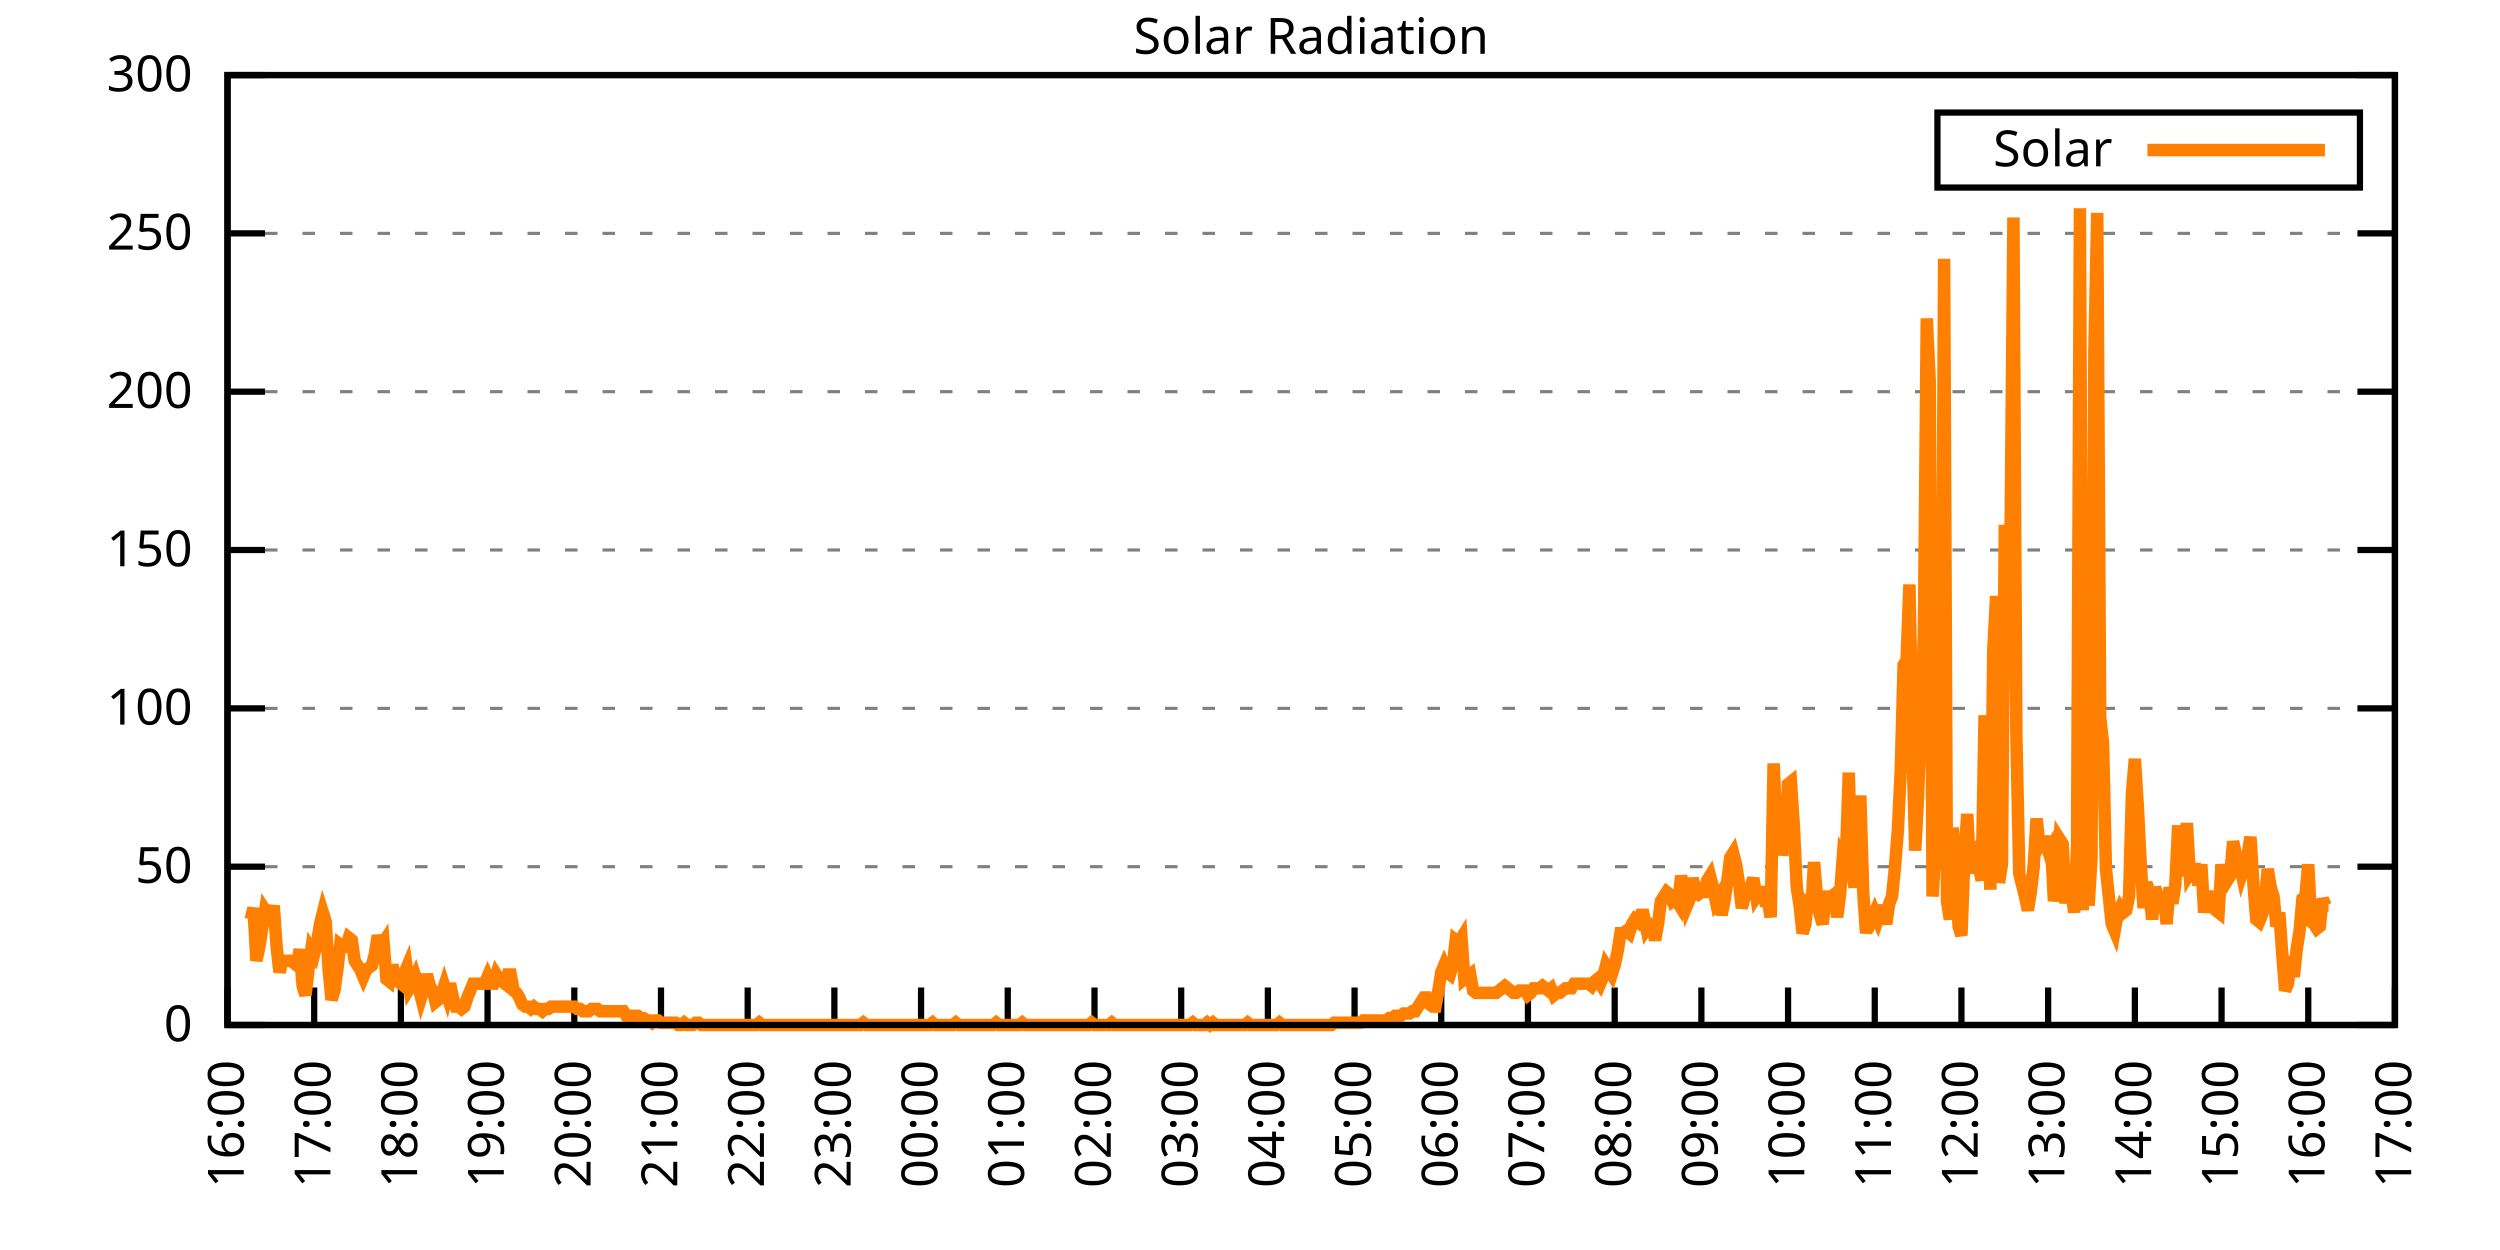
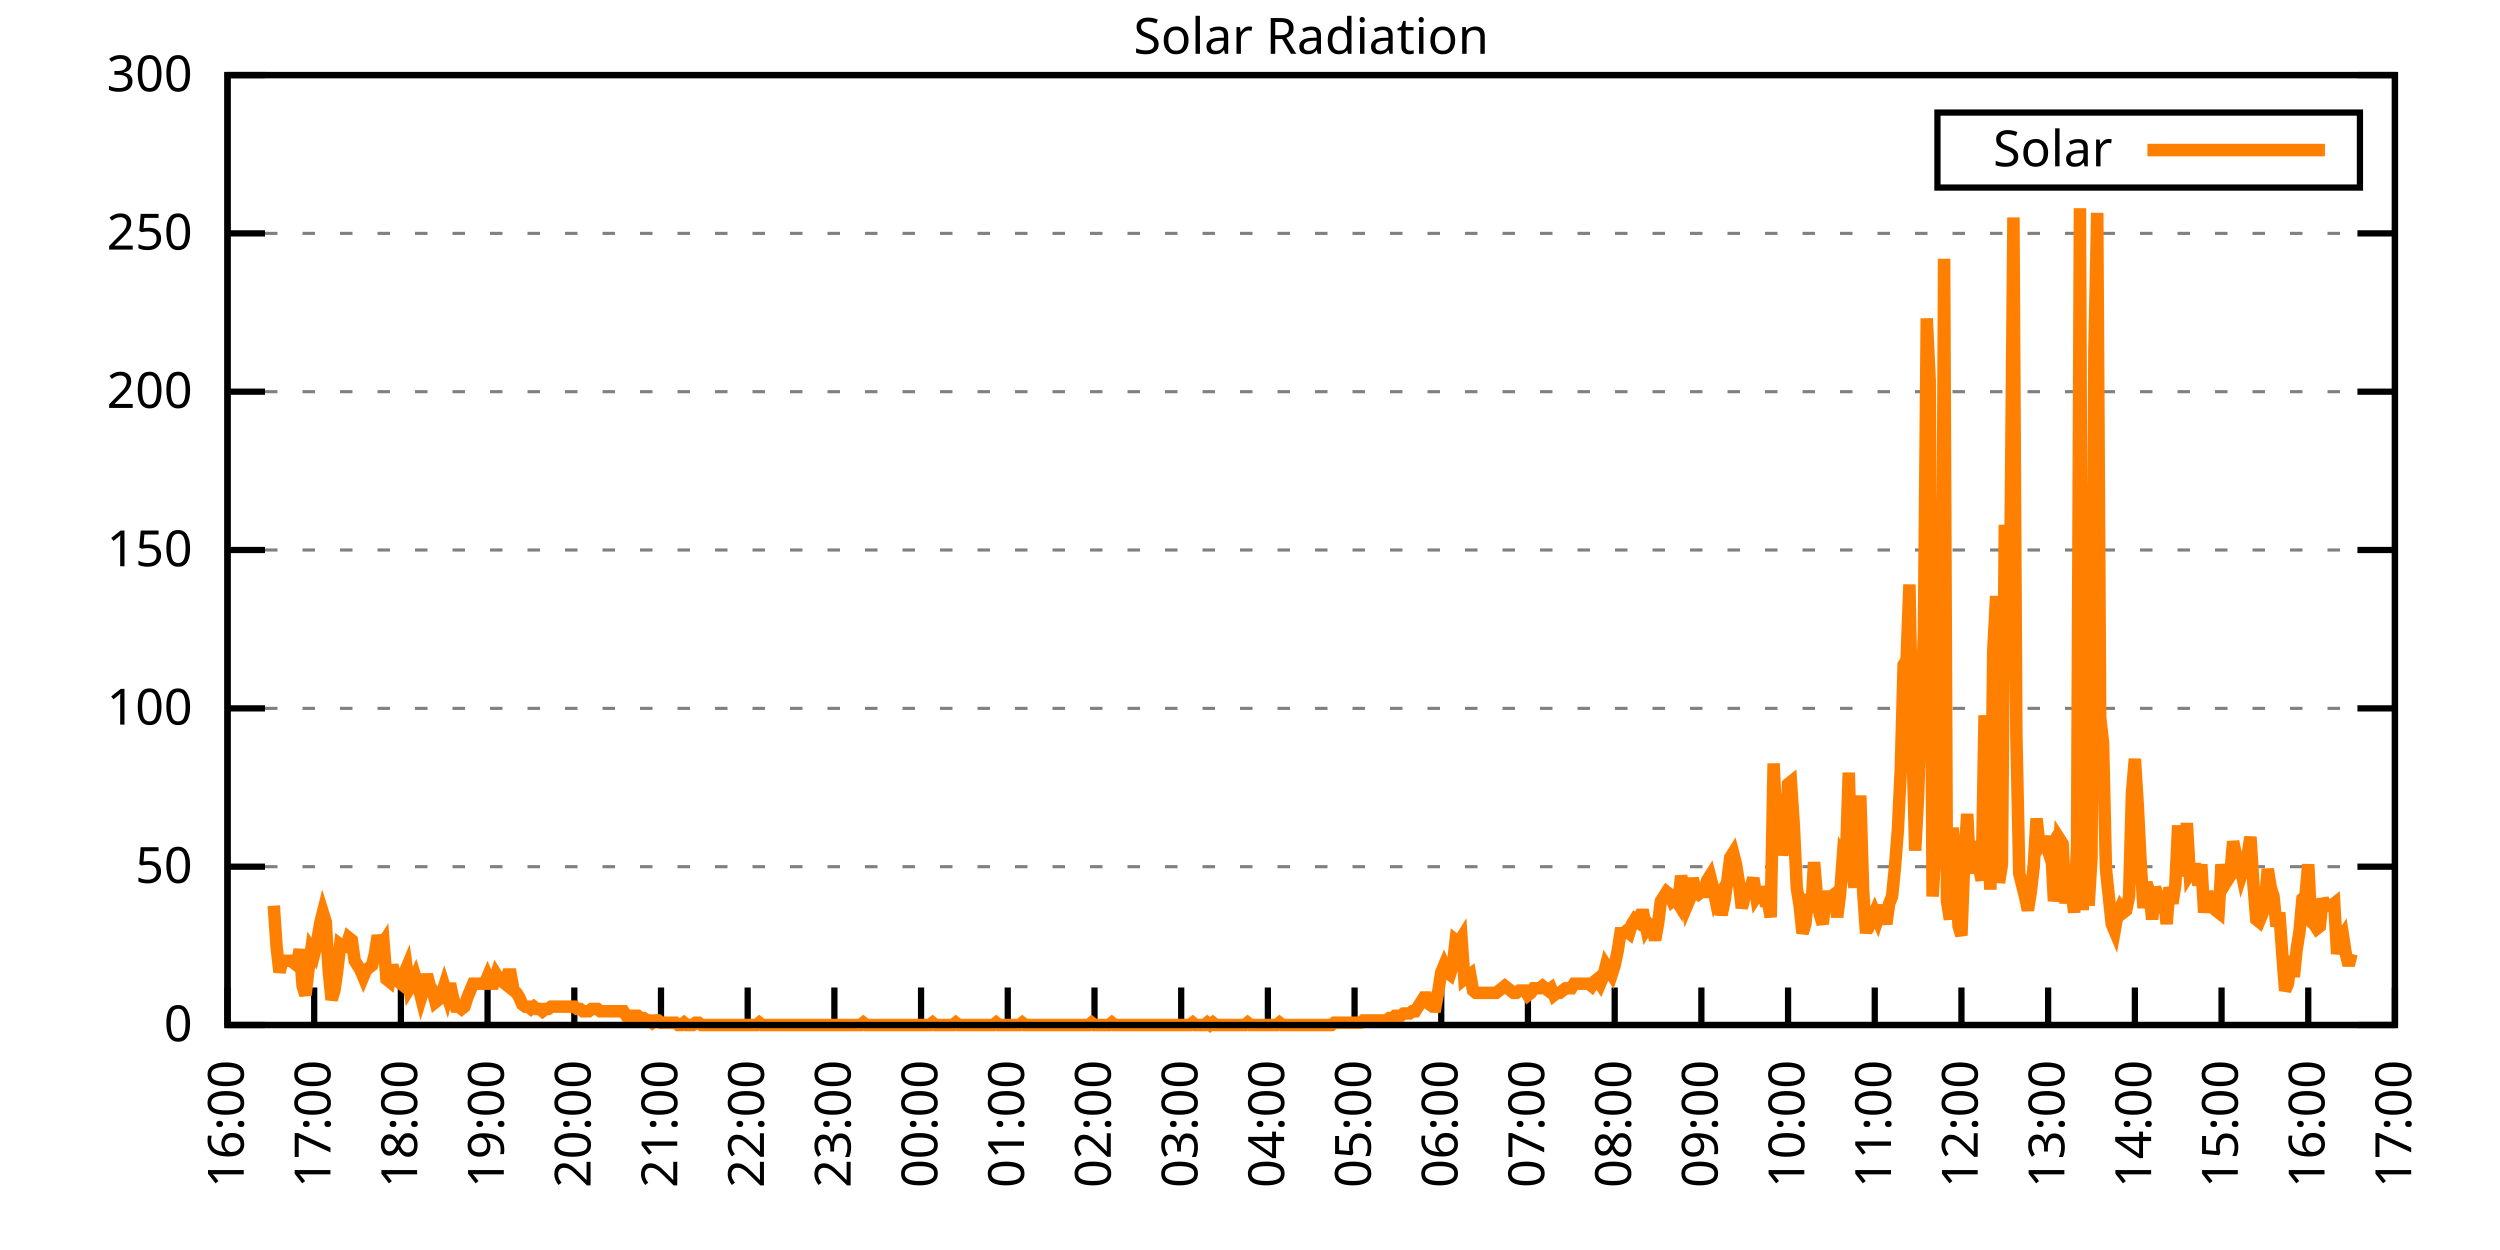
<svg xmlns="http://www.w3.org/2000/svg" xmlns:xlink="http://www.w3.org/1999/xlink" width="400" height="200" viewBox="0 0 400 200">
  <g id="gnuplot_canvas">
    <rect x="0" y="0" width="400" height="200" fill="none" />
    <defs>
      <circle id="gpDot" r="0.5" stroke-width="0.5" stroke="currentColor" />
      <path id="gpPt0" stroke-width="0.333" stroke="currentColor" d="M-1,0 h2 M0,-1 v2" />
      <path id="gpPt1" stroke-width="0.333" stroke="currentColor" d="M-1,-1 L1,1 M1,-1 L-1,1" />
      <path id="gpPt2" stroke-width="0.333" stroke="currentColor" d="M-1,0 L1,0 M0,-1 L0,1 M-1,-1 L1,1 M-1,1 L1,-1" />
      <rect id="gpPt3" stroke-width="0.333" stroke="currentColor" x="-1" y="-1" width="2" height="2" />
      <rect id="gpPt4" stroke-width="0.333" stroke="currentColor" fill="currentColor" x="-1" y="-1" width="2" height="2" />
      <circle id="gpPt5" stroke-width="0.333" stroke="currentColor" cx="0" cy="0" r="1" />
      <use xlink:href="#gpPt5" id="gpPt6" fill="currentColor" stroke="none" />
      <path id="gpPt7" stroke-width="0.333" stroke="currentColor" d="M0,-1.33 L-1.33,0.67 L1.33,0.67 z" />
      <use xlink:href="#gpPt7" id="gpPt8" fill="currentColor" stroke="none" />
      <use xlink:href="#gpPt7" id="gpPt9" stroke="currentColor" transform="rotate(180)" />
      <use xlink:href="#gpPt9" id="gpPt10" fill="currentColor" stroke="none" />
      <use xlink:href="#gpPt3" id="gpPt11" stroke="currentColor" transform="rotate(45)" />
      <use xlink:href="#gpPt11" id="gpPt12" fill="currentColor" stroke="none" />
      <path id="gpPt13" stroke-width="0.333" stroke="currentColor" d="M0,1.330 L1.265,0.411 L0.782,-1.067 L-0.782,-1.076 L-1.265,0.411 z" />
      <use xlink:href="#gpPt13" id="gpPt14" fill="currentColor" stroke="none" />
      <filter id="textbox" filterUnits="objectBoundingBox" x="0" y="0" height="1" width="1">
        <feFlood flood-color="white" flood-opacity="1" result="bgnd" />
        <feComposite in="SourceGraphic" in2="bgnd" operator="atop" />
      </filter>
      <filter id="greybox" filterUnits="objectBoundingBox" x="0" y="0" height="1" width="1">
        <feFlood flood-color="lightgrey" flood-opacity="1" result="grey" />
        <feComposite in="SourceGraphic" in2="grey" operator="atop" />
      </filter>
    </defs>
    <g fill="none" color="white" stroke="currentColor" stroke-width="1.00" stroke-linecap="butt" stroke-linejoin="miter">
</g>
    <g fill="none" color="black" stroke="currentColor" stroke-width="1.00" stroke-linecap="butt" stroke-linejoin="miter">
      <g stroke="none" shape-rendering="crispEdges">
        <polygon fill="rgb(255, 255, 255)" points="36.40,164.00 383.18,164.00 383.18,12.02 36.40,12.02 " />
      </g>
    </g>
    <g fill="none" color="black" stroke="currentColor" stroke-width="1.00" stroke-linecap="butt" stroke-linejoin="miter">
</g>
    <g fill="none" color="black" stroke="black" stroke-width="0.50" stroke-linecap="butt" stroke-linejoin="miter">
</g>
    <g fill="none" color="gray" stroke="currentColor" stroke-width="0.50" stroke-linecap="butt" stroke-linejoin="miter">
      <path stroke="gray" stroke-dasharray="2,4" class="gridline" d="M36.40,164.00 L383.19,164.00  " />
    </g>
    <g fill="none" color="gray" stroke="gray" stroke-width="1.00" stroke-linecap="butt" stroke-linejoin="miter">
</g>
    <g fill="none" color="black" stroke="currentColor" stroke-width="1.00" stroke-linecap="butt" stroke-linejoin="miter">
      <path stroke="black" d="M36.40,164.00 L42.40,164.00 M383.19,164.00 L377.19,164.00  " />
      <g transform="translate(30.80,166.60)" stroke="none" fill="black" font-family="Sans" font-size="8.00" text-anchor="end">
        <text>
          <tspan font-family="Sans"> 0</tspan>
        </text>
      </g>
    </g>
    <g fill="none" color="black" stroke="currentColor" stroke-width="1.00" stroke-linecap="butt" stroke-linejoin="miter">
</g>
    <g fill="none" color="black" stroke="black" stroke-width="0.50" stroke-linecap="butt" stroke-linejoin="miter">
</g>
    <g fill="none" color="gray" stroke="currentColor" stroke-width="0.50" stroke-linecap="butt" stroke-linejoin="miter">
      <path stroke="gray" stroke-dasharray="2,4" class="gridline" d="M36.40,138.67 L383.19,138.67  " />
    </g>
    <g fill="none" color="gray" stroke="gray" stroke-width="1.00" stroke-linecap="butt" stroke-linejoin="miter">
</g>
    <g fill="none" color="black" stroke="currentColor" stroke-width="1.00" stroke-linecap="butt" stroke-linejoin="miter">
      <path stroke="black" d="M36.40,138.67 L42.40,138.67 M383.19,138.67 L377.19,138.67  " />
      <g transform="translate(30.80,141.27)" stroke="none" fill="black" font-family="Sans" font-size="8.00" text-anchor="end">
        <text>
          <tspan font-family="Sans"> 50</tspan>
        </text>
      </g>
    </g>
    <g fill="none" color="black" stroke="currentColor" stroke-width="1.00" stroke-linecap="butt" stroke-linejoin="miter">
</g>
    <g fill="none" color="black" stroke="black" stroke-width="0.50" stroke-linecap="butt" stroke-linejoin="miter">
</g>
    <g fill="none" color="gray" stroke="currentColor" stroke-width="0.50" stroke-linecap="butt" stroke-linejoin="miter">
      <path stroke="gray" stroke-dasharray="2,4" class="gridline" d="M36.40,113.34 L383.19,113.34  " />
    </g>
    <g fill="none" color="gray" stroke="gray" stroke-width="1.00" stroke-linecap="butt" stroke-linejoin="miter">
</g>
    <g fill="none" color="black" stroke="currentColor" stroke-width="1.00" stroke-linecap="butt" stroke-linejoin="miter">
      <path stroke="black" d="M36.40,113.34 L42.40,113.34 M383.19,113.34 L377.19,113.34  " />
      <g transform="translate(30.80,115.94)" stroke="none" fill="black" font-family="Sans" font-size="8.00" text-anchor="end">
        <text>
          <tspan font-family="Sans"> 100</tspan>
        </text>
      </g>
    </g>
    <g fill="none" color="black" stroke="currentColor" stroke-width="1.00" stroke-linecap="butt" stroke-linejoin="miter">
</g>
    <g fill="none" color="black" stroke="black" stroke-width="0.50" stroke-linecap="butt" stroke-linejoin="miter">
</g>
    <g fill="none" color="gray" stroke="currentColor" stroke-width="0.50" stroke-linecap="butt" stroke-linejoin="miter">
      <path stroke="gray" stroke-dasharray="2,4" class="gridline" d="M36.40,88.00 L383.19,88.00  " />
    </g>
    <g fill="none" color="gray" stroke="gray" stroke-width="1.00" stroke-linecap="butt" stroke-linejoin="miter">
</g>
    <g fill="none" color="black" stroke="currentColor" stroke-width="1.00" stroke-linecap="butt" stroke-linejoin="miter">
      <path stroke="black" d="M36.40,88.00 L42.40,88.00 M383.19,88.00 L377.19,88.00  " />
      <g transform="translate(30.80,90.60)" stroke="none" fill="black" font-family="Sans" font-size="8.00" text-anchor="end">
        <text>
          <tspan font-family="Sans"> 150</tspan>
        </text>
      </g>
    </g>
    <g fill="none" color="black" stroke="currentColor" stroke-width="1.00" stroke-linecap="butt" stroke-linejoin="miter">
</g>
    <g fill="none" color="black" stroke="black" stroke-width="0.50" stroke-linecap="butt" stroke-linejoin="miter">
</g>
    <g fill="none" color="gray" stroke="currentColor" stroke-width="0.50" stroke-linecap="butt" stroke-linejoin="miter">
      <path stroke="gray" stroke-dasharray="2,4" class="gridline" d="M36.40,62.67 L383.19,62.67  " />
    </g>
    <g fill="none" color="gray" stroke="gray" stroke-width="1.00" stroke-linecap="butt" stroke-linejoin="miter">
</g>
    <g fill="none" color="black" stroke="currentColor" stroke-width="1.00" stroke-linecap="butt" stroke-linejoin="miter">
      <path stroke="black" d="M36.40,62.67 L42.40,62.67 M383.19,62.67 L377.19,62.67  " />
      <g transform="translate(30.80,65.27)" stroke="none" fill="black" font-family="Sans" font-size="8.00" text-anchor="end">
        <text>
          <tspan font-family="Sans"> 200</tspan>
        </text>
      </g>
    </g>
    <g fill="none" color="black" stroke="currentColor" stroke-width="1.00" stroke-linecap="butt" stroke-linejoin="miter">
</g>
    <g fill="none" color="black" stroke="black" stroke-width="0.50" stroke-linecap="butt" stroke-linejoin="miter">
</g>
    <g fill="none" color="gray" stroke="currentColor" stroke-width="0.50" stroke-linecap="butt" stroke-linejoin="miter">
      <path stroke="gray" stroke-dasharray="2,4" class="gridline" d="M36.40,37.34 L383.19,37.34  " />
    </g>
    <g fill="none" color="gray" stroke="gray" stroke-width="1.00" stroke-linecap="butt" stroke-linejoin="miter">
</g>
    <g fill="none" color="black" stroke="currentColor" stroke-width="1.00" stroke-linecap="butt" stroke-linejoin="miter">
      <path stroke="black" d="M36.40,37.34 L42.40,37.34 M383.19,37.34 L377.19,37.34  " />
      <g transform="translate(30.80,39.94)" stroke="none" fill="black" font-family="Sans" font-size="8.00" text-anchor="end">
        <text>
          <tspan font-family="Sans"> 250</tspan>
        </text>
      </g>
    </g>
    <g fill="none" color="black" stroke="currentColor" stroke-width="1.00" stroke-linecap="butt" stroke-linejoin="miter">
</g>
    <g fill="none" color="black" stroke="black" stroke-width="0.50" stroke-linecap="butt" stroke-linejoin="miter">
</g>
    <g fill="none" color="gray" stroke="currentColor" stroke-width="0.50" stroke-linecap="butt" stroke-linejoin="miter">
      <path stroke="gray" stroke-dasharray="2,4" class="gridline" d="M36.40,12.01 L383.19,12.01  " />
    </g>
    <g fill="none" color="gray" stroke="gray" stroke-width="1.00" stroke-linecap="butt" stroke-linejoin="miter">
</g>
    <g fill="none" color="black" stroke="currentColor" stroke-width="1.00" stroke-linecap="butt" stroke-linejoin="miter">
      <path stroke="black" d="M36.40,12.01 L42.40,12.01 M383.19,12.01 L377.19,12.01  " />
      <g transform="translate(30.80,14.61)" stroke="none" fill="black" font-family="Sans" font-size="8.00" text-anchor="end">
        <text>
          <tspan font-family="Sans"> 300</tspan>
        </text>
      </g>
    </g>
    <g fill="none" color="black" stroke="currentColor" stroke-width="1.00" stroke-linecap="butt" stroke-linejoin="miter">
      <path stroke="black" d="M36.40,164.00 L36.40,158.00  " />
      <g transform="translate(39.00,169.60) rotate(270.00)" stroke="none" fill="black" font-family="Sans" font-size="8.00" text-anchor="end">
        <text>
          <tspan font-family="Sans">16:00</tspan>
        </text>
      </g>
    </g>
    <g fill="none" color="black" stroke="currentColor" stroke-width="1.00" stroke-linecap="butt" stroke-linejoin="miter">
      <path stroke="black" d="M50.27,164.00 L50.27,158.00  " />
      <g transform="translate(52.87,169.60) rotate(270.00)" stroke="none" fill="black" font-family="Sans" font-size="8.00" text-anchor="end">
        <text>
          <tspan font-family="Sans">17:00</tspan>
        </text>
      </g>
    </g>
    <g fill="none" color="black" stroke="currentColor" stroke-width="1.00" stroke-linecap="butt" stroke-linejoin="miter">
      <path stroke="black" d="M64.14,164.00 L64.14,158.00  " />
      <g transform="translate(66.74,169.60) rotate(270.00)" stroke="none" fill="black" font-family="Sans" font-size="8.00" text-anchor="end">
        <text>
          <tspan font-family="Sans">18:00</tspan>
        </text>
      </g>
    </g>
    <g fill="none" color="black" stroke="currentColor" stroke-width="1.00" stroke-linecap="butt" stroke-linejoin="miter">
      <path stroke="black" d="M78.01,164.00 L78.01,158.00  " />
      <g transform="translate(80.61,169.60) rotate(270.00)" stroke="none" fill="black" font-family="Sans" font-size="8.00" text-anchor="end">
        <text>
          <tspan font-family="Sans">19:00</tspan>
        </text>
      </g>
    </g>
    <g fill="none" color="black" stroke="currentColor" stroke-width="1.00" stroke-linecap="butt" stroke-linejoin="miter">
      <path stroke="black" d="M91.89,164.00 L91.89,158.00  " />
      <g transform="translate(94.49,169.60) rotate(270.00)" stroke="none" fill="black" font-family="Sans" font-size="8.00" text-anchor="end">
        <text>
          <tspan font-family="Sans">20:00</tspan>
        </text>
      </g>
    </g>
    <g fill="none" color="black" stroke="currentColor" stroke-width="1.00" stroke-linecap="butt" stroke-linejoin="miter">
      <path stroke="black" d="M105.76,164.00 L105.76,158.00  " />
      <g transform="translate(108.36,169.60) rotate(270.00)" stroke="none" fill="black" font-family="Sans" font-size="8.00" text-anchor="end">
        <text>
          <tspan font-family="Sans">21:00</tspan>
        </text>
      </g>
    </g>
    <g fill="none" color="black" stroke="currentColor" stroke-width="1.00" stroke-linecap="butt" stroke-linejoin="miter">
      <path stroke="black" d="M119.63,164.00 L119.63,158.00  " />
      <g transform="translate(122.23,169.60) rotate(270.00)" stroke="none" fill="black" font-family="Sans" font-size="8.00" text-anchor="end">
        <text>
          <tspan font-family="Sans">22:00</tspan>
        </text>
      </g>
    </g>
    <g fill="none" color="black" stroke="currentColor" stroke-width="1.00" stroke-linecap="butt" stroke-linejoin="miter">
      <path stroke="black" d="M133.50,164.00 L133.50,158.00  " />
      <g transform="translate(136.10,169.60) rotate(270.00)" stroke="none" fill="black" font-family="Sans" font-size="8.00" text-anchor="end">
        <text>
          <tspan font-family="Sans">23:00</tspan>
        </text>
      </g>
    </g>
    <g fill="none" color="black" stroke="currentColor" stroke-width="1.00" stroke-linecap="butt" stroke-linejoin="miter">
      <path stroke="black" d="M147.37,164.00 L147.37,158.00  " />
      <g transform="translate(149.97,169.60) rotate(270.00)" stroke="none" fill="black" font-family="Sans" font-size="8.00" text-anchor="end">
        <text>
          <tspan font-family="Sans">00:00</tspan>
        </text>
      </g>
    </g>
    <g fill="none" color="black" stroke="currentColor" stroke-width="1.00" stroke-linecap="butt" stroke-linejoin="miter">
      <path stroke="black" d="M161.24,164.00 L161.24,158.00  " />
      <g transform="translate(163.84,169.60) rotate(270.00)" stroke="none" fill="black" font-family="Sans" font-size="8.00" text-anchor="end">
        <text>
          <tspan font-family="Sans">01:00</tspan>
        </text>
      </g>
    </g>
    <g fill="none" color="black" stroke="currentColor" stroke-width="1.00" stroke-linecap="butt" stroke-linejoin="miter">
      <path stroke="black" d="M175.12,164.00 L175.12,158.00  " />
      <g transform="translate(177.72,169.60) rotate(270.00)" stroke="none" fill="black" font-family="Sans" font-size="8.00" text-anchor="end">
        <text>
          <tspan font-family="Sans">02:00</tspan>
        </text>
      </g>
    </g>
    <g fill="none" color="black" stroke="currentColor" stroke-width="1.00" stroke-linecap="butt" stroke-linejoin="miter">
      <path stroke="black" d="M188.99,164.00 L188.99,158.00  " />
      <g transform="translate(191.59,169.60) rotate(270.00)" stroke="none" fill="black" font-family="Sans" font-size="8.00" text-anchor="end">
        <text>
          <tspan font-family="Sans">03:00</tspan>
        </text>
      </g>
    </g>
    <g fill="none" color="black" stroke="currentColor" stroke-width="1.00" stroke-linecap="butt" stroke-linejoin="miter">
      <path stroke="black" d="M202.86,164.00 L202.86,158.00  " />
      <g transform="translate(205.46,169.60) rotate(270.00)" stroke="none" fill="black" font-family="Sans" font-size="8.00" text-anchor="end">
        <text>
          <tspan font-family="Sans">04:00</tspan>
        </text>
      </g>
    </g>
    <g fill="none" color="black" stroke="currentColor" stroke-width="1.00" stroke-linecap="butt" stroke-linejoin="miter">
      <path stroke="black" d="M216.73,164.00 L216.73,158.00  " />
      <g transform="translate(219.33,169.60) rotate(270.00)" stroke="none" fill="black" font-family="Sans" font-size="8.00" text-anchor="end">
        <text>
          <tspan font-family="Sans">05:00</tspan>
        </text>
      </g>
    </g>
    <g fill="none" color="black" stroke="currentColor" stroke-width="1.00" stroke-linecap="butt" stroke-linejoin="miter">
      <path stroke="black" d="M230.60,164.00 L230.60,158.00  " />
      <g transform="translate(233.20,169.60) rotate(270.00)" stroke="none" fill="black" font-family="Sans" font-size="8.00" text-anchor="end">
        <text>
          <tspan font-family="Sans">06:00</tspan>
        </text>
      </g>
    </g>
    <g fill="none" color="black" stroke="currentColor" stroke-width="1.00" stroke-linecap="butt" stroke-linejoin="miter">
      <path stroke="black" d="M244.47,164.00 L244.47,158.00  " />
      <g transform="translate(247.07,169.60) rotate(270.00)" stroke="none" fill="black" font-family="Sans" font-size="8.00" text-anchor="end">
        <text>
          <tspan font-family="Sans">07:00</tspan>
        </text>
      </g>
    </g>
    <g fill="none" color="black" stroke="currentColor" stroke-width="1.00" stroke-linecap="butt" stroke-linejoin="miter">
      <path stroke="black" d="M258.35,164.00 L258.35,158.00  " />
      <g transform="translate(260.95,169.60) rotate(270.00)" stroke="none" fill="black" font-family="Sans" font-size="8.00" text-anchor="end">
        <text>
          <tspan font-family="Sans">08:00</tspan>
        </text>
      </g>
    </g>
    <g fill="none" color="black" stroke="currentColor" stroke-width="1.00" stroke-linecap="butt" stroke-linejoin="miter">
      <path stroke="black" d="M272.22,164.00 L272.22,158.00  " />
      <g transform="translate(274.82,169.60) rotate(270.00)" stroke="none" fill="black" font-family="Sans" font-size="8.00" text-anchor="end">
        <text>
          <tspan font-family="Sans">09:00</tspan>
        </text>
      </g>
    </g>
    <g fill="none" color="black" stroke="currentColor" stroke-width="1.00" stroke-linecap="butt" stroke-linejoin="miter">
      <path stroke="black" d="M286.09,164.00 L286.09,158.00  " />
      <g transform="translate(288.69,169.60) rotate(270.00)" stroke="none" fill="black" font-family="Sans" font-size="8.00" text-anchor="end">
        <text>
          <tspan font-family="Sans">10:00</tspan>
        </text>
      </g>
    </g>
    <g fill="none" color="black" stroke="currentColor" stroke-width="1.00" stroke-linecap="butt" stroke-linejoin="miter">
      <path stroke="black" d="M299.96,164.00 L299.96,158.00  " />
      <g transform="translate(302.56,169.60) rotate(270.00)" stroke="none" fill="black" font-family="Sans" font-size="8.00" text-anchor="end">
        <text>
          <tspan font-family="Sans">11:00</tspan>
        </text>
      </g>
    </g>
    <g fill="none" color="black" stroke="currentColor" stroke-width="1.00" stroke-linecap="butt" stroke-linejoin="miter">
      <path stroke="black" d="M313.83,164.00 L313.83,158.00  " />
      <g transform="translate(316.43,169.60) rotate(270.00)" stroke="none" fill="black" font-family="Sans" font-size="8.00" text-anchor="end">
        <text>
          <tspan font-family="Sans">12:00</tspan>
        </text>
      </g>
    </g>
    <g fill="none" color="black" stroke="currentColor" stroke-width="1.00" stroke-linecap="butt" stroke-linejoin="miter">
      <path stroke="black" d="M327.70,164.00 L327.70,158.00  " />
      <g transform="translate(330.30,169.60) rotate(270.00)" stroke="none" fill="black" font-family="Sans" font-size="8.00" text-anchor="end">
        <text>
          <tspan font-family="Sans">13:00</tspan>
        </text>
      </g>
    </g>
    <g fill="none" color="black" stroke="currentColor" stroke-width="1.00" stroke-linecap="butt" stroke-linejoin="miter">
      <path stroke="black" d="M341.58,164.00 L341.58,158.00  " />
      <g transform="translate(344.18,169.60) rotate(270.00)" stroke="none" fill="black" font-family="Sans" font-size="8.00" text-anchor="end">
        <text>
          <tspan font-family="Sans">14:00</tspan>
        </text>
      </g>
    </g>
    <g fill="none" color="black" stroke="currentColor" stroke-width="1.00" stroke-linecap="butt" stroke-linejoin="miter">
      <path stroke="black" d="M355.45,164.00 L355.45,158.00  " />
      <g transform="translate(358.05,169.60) rotate(270.00)" stroke="none" fill="black" font-family="Sans" font-size="8.00" text-anchor="end">
        <text>
          <tspan font-family="Sans">15:00</tspan>
        </text>
      </g>
    </g>
    <g fill="none" color="black" stroke="currentColor" stroke-width="1.00" stroke-linecap="butt" stroke-linejoin="miter">
      <path stroke="black" d="M369.32,164.00 L369.32,158.00  " />
      <g transform="translate(371.92,169.60) rotate(270.00)" stroke="none" fill="black" font-family="Sans" font-size="8.00" text-anchor="end">
        <text>
          <tspan font-family="Sans">16:00</tspan>
        </text>
      </g>
    </g>
    <g fill="none" color="black" stroke="currentColor" stroke-width="1.00" stroke-linecap="butt" stroke-linejoin="miter">
      <path stroke="black" d="M383.19,164.00 L383.19,158.00  " />
      <g transform="translate(385.79,169.60) rotate(270.00)" stroke="none" fill="black" font-family="Sans" font-size="8.00" text-anchor="end">
        <text>
          <tspan font-family="Sans">17:00</tspan>
        </text>
      </g>
    </g>
    <g fill="none" color="black" stroke="currentColor" stroke-width="1.00" stroke-linecap="butt" stroke-linejoin="miter">
</g>
    <g fill="none" color="black" stroke="currentColor" stroke-width="1.00" stroke-linecap="butt" stroke-linejoin="miter">
      <path stroke="black" d="M36.40,12.01 L36.40,164.00 L383.19,164.00 L383.19,12.01 L36.40,12.01 Z  " />
    </g>
    <g fill="none" color="black" stroke="currentColor" stroke-width="1.00" stroke-linecap="butt" stroke-linejoin="miter">
</g>
    <g fill="none" color="black" stroke="currentColor" stroke-width="1.00" stroke-linecap="butt" stroke-linejoin="miter">
      <path stroke="black" d="M309.99,30.01 L309.99,18.01 L377.59,18.01 L377.59,30.01 L309.99,30.01 Z  " />
    </g>
    <g id="Solar_Radiation_plot_1">
      <g fill="none" color="white" stroke="black" stroke-width="2.00" stroke-linecap="butt" stroke-linejoin="miter">
</g>
      <g fill="none" color="black" stroke="currentColor" stroke-width="2.00" stroke-linecap="butt" stroke-linejoin="miter">
        <g transform="translate(337.99,26.61)" stroke="none" fill="black" font-family="Sans" font-size="8.00" text-anchor="end">
          <text>
            <tspan font-family="Sans">Solar</tspan>
          </text>
        </g>
      </g>
      <g fill="none" color="black" stroke="currentColor" stroke-width="2.00" stroke-linecap="butt" stroke-linejoin="miter">
-         <path stroke="rgb(255, 127,   0)" d="M343.59,24.01 L371.99,24.01 M40.10,147.11 L40.56,145.28 L41.02,153.72 L41.49,151.52 L41.95,148.58 L42.41,145.65   L42.87,146.38 L43.34,146.75 L43.80,144.91 L44.26,151.52 L44.72,155.56 L45.19,153.72 L45.65,153.72 L46.11,153.72   L46.57,153.72 L47.03,154.09 L47.50,154.46 L47.96,151.89 L48.42,157.76 L48.88,159.23 L49.35,155.19 L49.81,151.89   L50.27,152.62 L50.73,150.79 L51.20,147.85 L51.66,146.01 L52.12,147.48 L52.58,155.19 L53.05,159.96 L53.51,158.49   L53.97,155.19 L54.43,151.15 L54.90,151.52 L55.36,151.52 L55.82,150.05 L56.28,150.42 L56.75,153.72 L57.21,154.46   L57.67,155.19 L58.13,156.29 L58.59,155.19 L59.06,154.82 L59.52,154.46 L59.98,152.62 L60.44,149.68 L60.91,151.52   L61.37,150.79 L61.83,156.66 L62.29,157.03 L62.76,154.46 L63.22,155.92 L63.68,157.03 L64.14,157.39 L64.61,155.92   L65.07,154.82 L65.53,158.13 L65.99,157.39 L66.46,156.29 L66.92,157.76 L67.38,159.60 L67.84,158.13 L68.30,155.92   L68.77,157.76 L69.23,158.49 L69.69,160.33 L70.15,159.96 L70.62,159.23 L71.08,157.76 L71.54,159.23 L72.00,157.39   L72.47,159.60 L72.93,161.06 L73.39,161.06 L73.85,161.43 L74.32,161.06 L74.78,159.60 L75.24,158.49 L75.70,157.39   L76.17,157.39 L76.63,157.39 L77.09,157.39 L77.55,157.39 L78.01,156.29 L78.48,157.39 L78.94,157.39 L79.40,155.92   L79.86,156.66 L80.33,157.03 L80.79,157.39 L81.25,155.92 L81.71,155.92 L82.18,158.49 L82.64,158.86 L83.10,159.60   L83.56,160.70 L84.03,161.06 L84.49,161.06 L84.95,161.43 L85.41,161.06 L85.88,161.43 L86.34,161.43 L86.80,161.80   L87.26,161.43 L87.72,161.43 L88.19,161.06 L88.65,161.06 L89.11,161.06 L89.57,161.06 L90.04,161.06 L90.50,161.06   L90.96,161.06 L91.42,161.06 L91.89,161.06 L92.35,161.43 L92.81,161.43 L93.27,161.80 L93.74,161.80 L94.20,161.80   L94.66,161.43 L95.12,161.43 L95.59,161.43 L96.05,161.80 L96.51,161.80 L96.97,161.80 L97.44,161.80 L97.90,161.80   L98.36,161.80 L98.82,161.80 L99.28,161.80 L99.75,161.80 L100.21,162.53 L100.67,162.53 L101.13,162.53 L101.60,162.53   L102.06,162.53 L102.52,162.90 L102.98,162.90 L103.45,163.27 L103.91,163.27 L104.37,163.63 L104.83,163.27 L105.30,163.27   L105.76,163.63 L106.22,163.63 L106.68,163.63 L107.15,163.63 L107.61,163.63 L108.07,163.63 L108.53,164.00 L108.99,164.00   L109.46,163.63 L109.92,164.00 L110.38,164.00 L110.84,164.00 L111.31,163.63 L111.77,163.63 L112.23,164.00 L112.69,164.00   L113.16,164.00 L113.62,164.00 L114.08,164.00 L114.54,164.00 L115.01,164.00 L115.47,164.00 L115.93,164.00 L116.39,164.00   L116.86,164.00 L117.32,164.00 L117.78,164.00 L118.24,164.00 L118.70,164.00 L119.17,164.00 L119.63,164.00 L120.09,164.00   L120.55,164.00 L121.02,164.00 L121.48,163.63 L121.94,164.00 L122.40,164.00 L122.87,164.00 L123.33,164.00 L123.79,164.00   L124.25,164.00 L124.72,164.00 L125.18,164.00 L125.64,164.00 L126.10,164.00 L126.57,164.00 L127.03,164.00 L127.49,164.00   L127.95,164.00 L128.41,164.00 L128.88,164.00 L129.34,164.00 L129.80,164.00 L130.26,164.00 L130.73,164.00 L131.19,164.00   L131.65,164.00 L132.11,164.00 L132.58,164.00 L133.04,164.00 L133.50,164.00 L133.96,164.00 L134.43,164.00 L134.89,164.00   L135.35,164.00 L135.81,164.00 L136.28,164.00 L136.74,164.00 L137.20,164.00 L137.66,164.00 L138.13,163.63 L138.59,164.00   L139.05,164.00 L139.51,164.00 L139.97,164.00 L140.44,164.00 L140.90,164.00 L141.36,164.00 L141.82,164.00 L142.29,164.00   L142.75,164.00 L143.21,164.00 L143.67,164.00 L144.14,164.00 L144.60,164.00 L145.06,164.00 L145.52,164.00 L145.99,164.00   L146.45,164.00 L146.91,164.00 L147.37,164.00 L147.84,164.00 L148.30,164.00 L148.76,164.00 L149.22,163.63 L149.68,164.00   L150.15,164.00 L150.61,164.00 L151.07,164.00 L151.53,164.00 L152.00,164.00 L152.46,164.00 L152.92,163.63 L153.38,164.00   L153.85,164.00 L154.31,164.00 L154.77,164.00 L155.23,164.00 L155.70,164.00 L156.16,164.00 L156.62,164.00 L157.08,164.00   L157.55,164.00 L158.01,164.00 L158.47,164.00 L158.93,164.00 L159.39,163.63 L159.86,164.00 L160.32,164.00 L160.78,164.00   L161.24,164.00 L161.71,164.00 L162.17,164.00 L162.63,164.00 L163.09,164.00 L163.56,163.63 L164.02,164.00 L164.48,164.00   L164.94,164.00 L165.41,164.00 L165.87,164.00 L166.33,164.00 L166.79,164.00 L167.26,164.00 L167.72,164.00 L168.18,164.00   L168.64,164.00 L169.10,164.00 L169.57,164.00 L170.03,164.00 L170.49,164.00 L170.95,164.00 L171.42,164.00 L171.88,164.00   L172.34,164.00 L172.80,164.00 L173.27,164.00 L173.73,164.00 L174.19,164.00 L174.65,163.63 L175.12,164.00 L175.58,164.00   L176.04,164.00 L176.50,164.00 L176.97,164.00 L177.43,164.00 L177.89,163.63 L178.35,164.00 L178.82,164.00 L179.28,164.00   L179.74,164.00 L180.20,164.00 L180.66,164.00 L181.13,164.00 L181.59,164.00 L182.05,164.00 L182.51,164.00 L182.98,164.00   L183.44,164.00 L183.90,164.00 L184.36,164.00 L184.83,164.00 L185.29,164.00 L185.75,164.00 L186.21,164.00 L186.68,164.00   L187.14,164.00 L187.60,164.00 L188.06,164.00 L188.53,164.00 L188.99,164.00 L189.45,164.00 L189.91,164.00 L190.37,164.00   L190.84,163.63 L191.30,164.00 L191.76,164.00 L192.22,164.00 L192.69,164.00 L193.15,163.63 L193.61,164.00 L194.07,163.63   L194.54,164.00 L195.00,164.00 L195.46,164.00 L195.92,164.00 L196.39,164.00 L196.85,164.00 L197.31,164.00 L197.77,164.00   L198.24,164.00 L198.70,164.00 L199.16,164.00 L199.62,163.63 L200.08,164.00 L200.55,164.00 L201.01,164.00 L201.47,164.00   L201.93,164.00 L202.40,164.00 L202.86,164.00 L203.32,164.00 L203.78,164.00 L204.25,164.00 L204.71,163.63 L205.17,164.00   L205.63,164.00 L206.10,164.00 L206.56,164.00 L207.02,164.00 L207.48,164.00 L207.95,164.00 L208.41,164.00 L208.87,164.00   L209.33,164.00 L209.80,164.00 L210.26,164.00 L210.72,164.00 L211.18,164.00 L211.64,164.00 L212.11,164.00 L212.57,164.00   L213.03,164.00 L213.49,163.63 L213.96,163.63 L214.42,163.63 L214.88,163.63 L215.34,163.63 L215.81,163.63 L216.27,163.63   L216.73,163.63 L217.19,163.63 L217.66,163.63 L218.12,163.27 L218.58,163.27 L219.04,163.27 L219.51,163.27 L219.97,163.27   L220.43,163.27 L220.89,163.27 L221.35,163.27 L221.82,163.27 L222.28,162.90 L222.74,162.90 L223.20,162.53 L223.67,162.53   L224.13,162.53 L224.59,162.16 L225.05,162.16 L225.52,162.16 L225.98,161.80 L226.44,161.80 L226.90,161.06 L227.37,160.33   L227.83,159.60 L228.29,159.60 L228.75,160.70 L229.22,161.06 L229.68,161.06 L230.14,158.49 L230.60,155.56 L231.06,154.46   L231.53,155.56 L231.99,155.92 L232.45,154.46 L232.91,150.42 L233.38,150.79 L233.84,150.05 L234.30,156.66 L234.76,156.29   L235.23,155.92 L235.69,158.49 L236.15,158.86 L236.61,158.86 L237.08,158.86 L237.54,158.86 L238.00,158.86 L238.46,158.86   L238.93,158.86 L239.39,158.86 L239.85,158.49 L240.31,158.13 L240.77,157.76 L241.24,158.13 L241.70,158.49 L242.16,158.86   L242.62,158.86 L243.09,158.49 L243.55,158.49 L244.01,158.49 L244.47,159.23 L244.94,158.86 L245.40,158.13 L245.86,158.13   L246.32,158.13 L246.79,157.76 L247.25,158.13 L247.71,158.49 L248.17,158.13 L248.64,159.23 L249.10,158.86 L249.56,158.86   L250.02,158.49 L250.49,158.13 L250.95,158.13 L251.41,158.13 L251.87,157.39 L252.33,157.39 L252.80,157.39 L253.26,157.39   L253.72,157.39 L254.18,157.39 L254.65,157.76 L255.11,157.03 L255.57,156.66 L256.03,157.39 L256.50,156.29 L256.96,154.46   L257.42,155.19 L257.88,155.92 L258.35,154.46 L258.81,152.25 L259.27,149.32 L259.73,149.32 L260.20,148.95 L260.66,149.32   L261.12,147.85 L261.58,147.11 L262.04,147.48 L262.51,146.38 L262.97,146.38 L263.43,148.58 L263.89,147.85 L264.36,148.22   L264.82,150.42 L265.28,147.85 L265.74,144.18 L266.21,143.44 L266.67,142.71 L267.13,143.08 L267.59,144.18 L268.06,143.81   L268.52,144.55 L268.98,140.14 L269.44,142.34 L269.91,144.91 L270.37,143.81 L270.83,140.51 L271.29,142.71 L271.75,143.08   L272.22,142.71 L272.68,142.71 L273.14,140.87 L273.60,140.14 L274.07,141.98 L274.53,144.18 L274.99,143.44 L275.45,146.38   L275.92,144.18 L276.38,140.87 L276.84,137.20 L277.30,136.47 L277.77,138.30 L278.23,141.24 L278.69,145.28 L279.15,143.44   L279.62,142.71 L280.08,141.98 L280.54,140.51 L281.00,143.44 L281.46,142.71 L281.93,142.71 L282.39,144.18 L282.85,144.18   L283.31,146.75 L283.78,122.15 L284.24,132.80 L284.70,130.23 L285.16,136.84 L285.63,133.90 L286.09,125.46 L286.55,125.09   L287.01,132.06 L287.48,141.98 L287.94,144.91 L288.40,149.32 L288.86,147.85 L289.33,143.08 L289.79,146.01 L290.25,137.94   L290.71,143.44 L291.18,146.38 L291.64,147.85 L292.10,143.44 L292.56,143.44 L293.02,143.44 L293.49,143.08 L293.95,146.75   L294.41,143.08 L294.87,136.84 L295.34,137.57 L295.80,123.62 L296.26,139.04 L296.72,141.98 L297.19,135.74 L297.65,127.29   L298.11,142.71 L298.57,149.32 L299.04,146.38 L299.50,147.11 L299.96,146.01 L300.42,147.11 L300.89,145.65 L301.35,145.65   L301.81,147.85 L302.27,144.55 L302.73,143.44 L303.20,138.67 L303.66,132.80 L304.12,123.25 L304.58,106.37 L305.05,105.64   L305.51,93.52 L305.97,118.48 L306.43,136.10 L306.90,127.29 L307.36,113.34 L307.82,101.60 L308.28,50.94 L308.75,60.85   L309.21,143.44 L309.67,136.10 L310.13,123.62 L310.60,130.23 L311.06,41.40 L311.52,144.18 L311.98,147.11 L312.44,132.43   L312.91,138.67 L313.37,148.22 L313.83,149.68 L314.29,137.57 L314.76,130.23 L315.22,139.77 L315.68,134.63 L316.14,137.57   L316.61,138.67 L317.07,140.87 L317.53,114.44 L317.99,132.06 L318.46,142.34 L318.92,104.17 L319.38,95.36 L319.84,141.24   L320.31,138.30 L320.77,83.98 L321.23,91.69 L321.69,85.45 L322.15,34.79 L322.62,117.75 L323.08,139.77 L323.54,141.61   L324.00,143.44 L324.47,145.65 L324.93,142.71 L325.39,138.67 L325.85,130.96 L326.32,135.37 L326.78,134.63 L327.24,134.63   L327.70,136.10 L328.17,135.37 L328.63,144.18 L329.09,141.61 L329.55,134.27 L330.02,135.00 L330.48,144.55 L330.94,139.41   L331.40,141.98 L331.87,146.01 L332.33,135.37 L332.79,33.32 L333.25,145.65 L333.71,91.69 L334.18,144.91 L334.64,137.20   L335.10,56.08 L335.56,34.06 L336.03,114.81 L336.49,118.85 L336.95,139.04 L337.41,143.44 L337.88,147.85 L338.34,148.95   L338.80,146.38 L339.26,145.28 L339.73,146.01 L340.19,145.65 L340.65,143.44 L341.11,126.93 L341.58,121.42 L342.04,128.76   L342.50,137.94 L342.96,145.28 L343.42,141.24 L343.89,142.71 L344.35,147.11 L344.81,141.98 L345.27,143.44 L345.74,146.01   L346.20,142.71 L346.66,147.85 L347.12,141.98 L347.59,144.55 L348.05,141.61 L348.51,132.06 L348.97,140.14 L349.44,137.94   L349.90,131.70 L350.36,139.77 L350.82,139.04 L351.29,139.04 L351.75,141.61 L352.21,138.30 L352.67,146.01 L353.13,142.71   L353.60,144.18 L354.06,144.91 L354.52,145.65 L354.98,146.01 L355.45,138.30 L355.91,141.61 L356.37,140.87 L356.83,140.14   L357.30,134.63 L357.76,136.84 L358.22,137.57 L358.68,139.77 L359.15,138.30 L359.61,136.84 L360.07,133.90 L360.53,141.24   L361.00,147.11 L361.46,147.48 L361.92,146.38 L362.38,144.55 L362.84,139.04 L363.31,141.98 L363.77,143.44 L364.23,148.22   L364.69,146.01 L365.16,152.62 L365.62,158.49 L366.08,157.39 L366.54,152.99 L367.01,156.29 L367.47,151.89 L367.93,148.95   L368.39,143.81 L368.86,143.44 L369.32,138.30 L369.78,147.48 L370.24,147.85 L370.71,148.58 L371.17,148.22 L371.63,143.81   L372.09,144.91 L372.56,144.91  " />
+         <path stroke="rgb(255, 127,   0)" d="M343.59,24.01 L371.99,24.01 M43.80,144.91 L44.26,151.52 L44.72,155.56 L45.19,153.72 L45.65,153.72 L46.11,153.72   L46.57,153.72 L47.03,154.09 L47.50,154.46 L47.96,151.89 L48.42,157.76 L48.88,159.23 L49.35,155.19 L49.81,151.89   L50.27,152.62 L50.73,150.79 L51.20,147.85 L51.66,146.01 L52.12,147.48 L52.58,155.19 L53.05,159.96 L53.51,158.49   L53.97,155.19 L54.43,151.15 L54.90,151.52 L55.36,151.52 L55.82,150.05 L56.28,150.42 L56.75,153.72 L57.21,154.46   L57.67,155.19 L58.13,156.29 L58.59,155.19 L59.06,154.82 L59.52,154.46 L59.98,152.62 L60.44,149.68 L60.91,151.52   L61.37,150.79 L61.83,156.66 L62.29,157.03 L62.76,154.46 L63.22,155.92 L63.68,157.03 L64.14,157.39 L64.61,155.92   L65.07,154.82 L65.53,158.13 L65.99,157.39 L66.46,156.29 L66.92,157.76 L67.38,159.60 L67.84,158.13 L68.30,155.92   L68.77,157.76 L69.23,158.49 L69.69,160.33 L70.15,159.96 L70.62,159.23 L71.08,157.76 L71.54,159.23 L72.00,157.39   L72.47,159.60 L72.93,161.06 L73.39,161.06 L73.85,161.43 L74.32,161.06 L74.78,159.60 L75.24,158.49 L75.70,157.39   L76.17,157.39 L76.63,157.39 L77.09,157.39 L77.55,157.39 L78.01,156.29 L78.48,157.39 L78.94,157.39 L79.40,155.92   L79.86,156.66 L80.33,157.03 L80.79,157.39 L81.25,155.92 L81.71,155.92 L82.18,158.49 L82.64,158.86 L83.10,159.60   L83.56,160.70 L84.03,161.06 L84.49,161.06 L84.95,161.43 L85.41,161.06 L85.88,161.43 L86.34,161.43 L86.80,161.80   L87.26,161.43 L87.72,161.43 L88.19,161.06 L88.65,161.06 L89.11,161.06 L89.57,161.06 L90.04,161.06 L90.50,161.06   L90.96,161.06 L91.42,161.06 L91.89,161.06 L92.35,161.43 L92.81,161.43 L93.27,161.80 L93.74,161.80 L94.20,161.80   L94.66,161.43 L95.12,161.43 L95.59,161.43 L96.05,161.80 L96.51,161.80 L96.97,161.80 L97.44,161.80 L97.90,161.80   L98.36,161.80 L98.82,161.80 L99.28,161.80 L99.75,161.80 L100.21,162.53 L100.67,162.53 L101.13,162.53 L101.60,162.53   L102.06,162.53 L102.52,162.90 L102.98,162.90 L103.45,163.27 L103.91,163.27 L104.37,163.63 L104.83,163.27 L105.30,163.27   L105.76,163.63 L106.22,163.63 L106.68,163.63 L107.15,163.63 L107.61,163.63 L108.07,163.63 L108.53,164.00 L108.99,164.00   L109.46,163.63 L109.92,164.00 L110.38,164.00 L110.84,164.00 L111.31,163.63 L111.77,163.63 L112.23,164.00 L112.69,164.00   L113.16,164.00 L113.62,164.00 L114.08,164.00 L114.54,164.00 L115.01,164.00 L115.47,164.00 L115.93,164.00 L116.39,164.00   L116.86,164.00 L117.32,164.00 L117.78,164.00 L118.24,164.00 L118.70,164.00 L119.17,164.00 L119.63,164.00 L120.09,164.00   L120.55,164.00 L121.02,164.00 L121.48,163.63 L121.94,164.00 L122.40,164.00 L122.87,164.00 L123.33,164.00 L123.79,164.00   L124.25,164.00 L124.72,164.00 L125.18,164.00 L125.64,164.00 L126.10,164.00 L126.57,164.00 L127.03,164.00 L127.49,164.00   L127.95,164.00 L128.41,164.00 L128.88,164.00 L129.34,164.00 L129.80,164.00 L130.26,164.00 L130.73,164.00 L131.19,164.00   L131.65,164.00 L132.11,164.00 L132.58,164.00 L133.04,164.00 L133.50,164.00 L133.96,164.00 L134.43,164.00 L134.89,164.00   L135.35,164.00 L135.81,164.00 L136.28,164.00 L136.74,164.00 L137.20,164.00 L137.66,164.00 L138.13,163.63 L138.59,164.00   L139.05,164.00 L139.51,164.00 L139.97,164.00 L140.44,164.00 L140.90,164.00 L141.36,164.00 L141.82,164.00 L142.29,164.00   L142.75,164.00 L143.21,164.00 L143.67,164.00 L144.14,164.00 L144.60,164.00 L145.06,164.00 L145.52,164.00 L145.99,164.00   L146.45,164.00 L146.91,164.00 L147.37,164.00 L147.84,164.00 L148.30,164.00 L148.76,164.00 L149.22,163.63 L149.68,164.00   L150.15,164.00 L150.61,164.00 L151.07,164.00 L151.53,164.00 L152.00,164.00 L152.46,164.00 L152.92,163.63 L153.38,164.00   L153.85,164.00 L154.31,164.00 L154.77,164.00 L155.23,164.00 L155.70,164.00 L156.16,164.00 L156.62,164.00 L157.08,164.00   L157.55,164.00 L158.01,164.00 L158.47,164.00 L158.93,164.00 L159.39,163.63 L159.86,164.00 L160.32,164.00 L160.78,164.00   L161.24,164.00 L161.71,164.00 L162.17,164.00 L162.63,164.00 L163.09,164.00 L163.56,163.63 L164.02,164.00 L164.48,164.00   L164.94,164.00 L165.41,164.00 L165.87,164.00 L166.33,164.00 L166.79,164.00 L167.26,164.00 L167.72,164.00 L168.18,164.00   L168.64,164.00 L169.10,164.00 L169.57,164.00 L170.03,164.00 L170.49,164.00 L170.95,164.00 L171.42,164.00 L171.88,164.00   L172.34,164.00 L172.80,164.00 L173.27,164.00 L173.73,164.00 L174.19,164.00 L174.65,163.63 L175.12,164.00 L175.58,164.00   L176.04,164.00 L176.50,164.00 L176.97,164.00 L177.43,164.00 L177.89,163.63 L178.35,164.00 L178.82,164.00 L179.28,164.00   L179.74,164.00 L180.20,164.00 L180.66,164.00 L181.13,164.00 L181.59,164.00 L182.05,164.00 L182.51,164.00 L182.98,164.00   L183.44,164.00 L183.90,164.00 L184.36,164.00 L184.83,164.00 L185.29,164.00 L185.75,164.00 L186.21,164.00 L186.68,164.00   L187.14,164.00 L187.60,164.00 L188.06,164.00 L188.53,164.00 L188.99,164.00 L189.45,164.00 L189.91,164.00 L190.37,164.00   L190.84,163.63 L191.30,164.00 L191.76,164.00 L192.22,164.00 L192.69,164.00 L193.15,163.63 L193.61,164.00 L194.07,163.63   L194.54,164.00 L195.00,164.00 L195.46,164.00 L195.92,164.00 L196.39,164.00 L196.85,164.00 L197.31,164.00 L197.77,164.00   L198.24,164.00 L198.70,164.00 L199.16,164.00 L199.62,163.63 L200.08,164.00 L200.55,164.00 L201.01,164.00 L201.47,164.00   L201.93,164.00 L202.40,164.00 L202.86,164.00 L203.32,164.00 L203.78,164.00 L204.25,164.00 L204.71,163.63 L205.17,164.00   L205.63,164.00 L206.10,164.00 L206.56,164.00 L207.02,164.00 L207.48,164.00 L207.95,164.00 L208.41,164.00 L208.87,164.00   L209.33,164.00 L209.80,164.00 L210.26,164.00 L210.72,164.00 L211.18,164.00 L211.64,164.00 L212.11,164.00 L212.57,164.00   L213.03,164.00 L213.49,163.63 L213.96,163.63 L214.42,163.63 L214.88,163.63 L215.34,163.63 L215.81,163.63 L216.27,163.63   L216.73,163.63 L217.19,163.63 L217.66,163.63 L218.12,163.27 L218.58,163.27 L219.04,163.27 L219.51,163.27 L219.97,163.27   L220.43,163.27 L220.89,163.27 L221.35,163.27 L221.82,163.27 L222.28,162.90 L222.74,162.90 L223.20,162.53 L223.67,162.53   L224.13,162.53 L224.59,162.16 L225.05,162.16 L225.52,162.16 L225.98,161.80 L226.44,161.80 L226.90,161.06 L227.37,160.33   L227.83,159.60 L228.29,159.60 L228.75,160.70 L229.22,161.06 L229.68,161.06 L230.14,158.49 L230.60,155.56 L231.06,154.46   L231.53,155.56 L231.99,155.92 L232.45,154.46 L232.91,150.42 L233.38,150.79 L233.84,150.05 L234.30,156.66 L234.76,156.29   L235.23,155.92 L235.69,158.49 L236.15,158.86 L236.61,158.86 L237.08,158.86 L237.54,158.86 L238.00,158.86 L238.46,158.86   L238.93,158.86 L239.39,158.86 L239.85,158.49 L240.31,158.13 L240.77,157.76 L241.24,158.13 L241.70,158.49 L242.16,158.86   L242.62,158.86 L243.09,158.49 L243.55,158.49 L244.01,158.49 L244.47,159.23 L244.94,158.86 L245.40,158.13 L245.86,158.13   L246.32,158.13 L246.79,157.76 L247.25,158.13 L247.71,158.49 L248.17,158.13 L248.64,159.23 L249.10,158.86 L249.56,158.86   L250.02,158.49 L250.49,158.13 L250.95,158.13 L251.41,158.13 L251.87,157.39 L252.33,157.39 L252.80,157.39 L253.26,157.39   L253.72,157.39 L254.18,157.39 L254.65,157.76 L255.11,157.03 L255.57,156.66 L256.03,157.39 L256.50,156.29 L256.96,154.46   L257.42,155.19 L257.88,155.92 L258.35,154.46 L258.81,152.25 L259.27,149.32 L259.73,149.32 L260.20,148.95 L260.66,149.32   L261.12,147.85 L261.58,147.11 L262.04,147.48 L262.51,146.38 L262.97,146.38 L263.43,148.58 L263.89,147.85 L264.36,148.22   L264.82,150.42 L265.28,147.85 L265.74,144.18 L266.21,143.44 L266.67,142.71 L267.13,143.08 L267.59,144.18 L268.06,143.81   L268.52,144.55 L268.98,140.14 L269.44,142.34 L269.91,144.91 L270.37,143.81 L270.83,140.51 L271.29,142.71 L271.75,143.08   L272.22,142.71 L272.68,142.71 L273.14,140.87 L273.60,140.14 L274.07,141.98 L274.53,144.18 L274.99,143.44 L275.45,146.38   L275.92,144.18 L276.38,140.87 L276.84,137.20 L277.30,136.47 L277.77,138.30 L278.23,141.24 L278.69,145.28 L279.15,143.44   L279.62,142.71 L280.08,141.98 L280.54,140.51 L281.00,143.44 L281.46,142.71 L281.93,142.71 L282.39,144.18 L282.85,144.18   L283.31,146.75 L283.78,122.15 L284.24,132.80 L284.70,130.23 L285.16,136.84 L285.63,133.90 L286.09,125.46 L286.55,125.09   L287.01,132.06 L287.48,141.98 L287.94,144.91 L288.40,149.32 L288.86,147.85 L289.33,143.08 L289.79,146.01 L290.25,137.94   L290.71,143.44 L291.18,146.38 L291.64,147.85 L292.10,143.44 L292.56,143.44 L293.02,143.44 L293.49,143.08 L293.95,146.75   L294.41,143.08 L294.87,136.84 L295.34,137.57 L295.80,123.62 L296.26,139.04 L296.72,141.98 L297.19,135.74 L297.65,127.29   L298.11,142.71 L298.57,149.32 L299.04,146.38 L299.50,147.11 L299.96,146.01 L300.42,147.11 L300.89,145.65 L301.35,145.65   L301.81,147.85 L302.27,144.55 L302.73,143.44 L303.20,138.67 L303.66,132.80 L304.12,123.25 L304.58,106.37 L305.05,105.64   L305.51,93.52 L305.97,118.48 L306.43,136.10 L306.90,127.29 L307.36,113.34 L307.82,101.60 L308.28,50.94 L308.75,60.85   L309.21,143.44 L309.67,136.10 L310.13,123.62 L310.60,130.23 L311.06,41.40 L311.52,144.18 L311.98,147.11 L312.44,132.43   L312.91,138.67 L313.37,148.22 L313.83,149.68 L314.29,137.57 L314.76,130.23 L315.22,139.77 L315.68,134.63 L316.14,137.57   L316.61,138.67 L317.07,140.87 L317.53,114.44 L317.99,132.06 L318.46,142.34 L318.92,104.17 L319.38,95.36 L319.84,141.24   L320.31,138.30 L320.77,83.98 L321.23,91.69 L321.69,85.45 L322.15,34.79 L322.62,117.75 L323.08,139.77 L323.54,141.61   L324.00,143.44 L324.47,145.65 L324.93,142.71 L325.39,138.67 L325.85,130.96 L326.32,135.37 L326.78,134.63 L327.24,134.63   L327.70,136.10 L328.17,135.37 L328.63,144.18 L329.09,141.61 L329.55,134.27 L330.02,135.00 L330.48,144.55 L330.94,139.41   L331.40,141.98 L331.87,146.01 L332.33,135.37 L332.79,33.32 L333.25,145.65 L333.71,91.69 L334.18,144.91 L334.64,137.20   L335.10,56.08 L335.56,34.06 L336.03,114.81 L336.49,118.85 L336.95,139.04 L337.41,143.44 L337.88,147.85 L338.34,148.95   L338.80,146.38 L339.26,145.28 L339.73,146.01 L340.19,145.65 L340.65,143.44 L341.11,126.93 L341.58,121.42 L342.04,128.76   L342.50,137.94 L342.96,145.28 L343.42,141.24 L343.89,142.71 L344.35,147.11 L344.81,141.98 L345.27,143.44 L345.74,146.01   L346.20,142.71 L346.66,147.85 L347.12,141.98 L347.59,144.55 L348.05,141.61 L348.51,132.06 L348.97,140.14 L349.44,137.94   L349.90,131.70 L350.36,139.77 L350.82,139.04 L351.29,139.04 L351.75,141.61 L352.21,138.30 L352.67,146.01 L353.13,142.71   L353.60,144.18 L354.06,144.91 L354.52,145.65 L354.98,146.01 L355.45,138.30 L355.91,141.61 L356.37,140.87 L356.83,140.14   L357.30,134.63 L357.76,136.84 L358.22,137.57 L358.68,139.77 L359.15,138.30 L359.61,136.84 L360.07,133.90 L360.53,141.24   L361.00,147.11 L361.46,147.48 L361.92,146.38 L362.38,144.55 L362.84,139.04 L363.31,141.98 L363.77,143.44 L364.23,148.22   L364.69,146.01 L365.16,152.62 L365.62,158.49 L366.08,157.39 L366.54,152.99 L367.01,156.29 L367.47,151.89 L367.93,148.95   L368.39,143.81 L368.86,143.44 L369.32,138.30 L369.78,147.48 L370.24,147.85 L370.71,148.58 L371.17,148.22 L371.63,143.81   L372.09,144.91 L372.56,144.91 L373.02,144.91 L373.48,144.55 L373.94,152.62 L374.40,150.42 L374.87,149.68 L375.33,152.62   L375.79,154.46 L376.25,152.62  " />
      </g>
    </g>
    <g fill="none" color="black" stroke="currentColor" stroke-width="2.00" stroke-linecap="butt" stroke-linejoin="miter">
</g>
    <g fill="none" color="black" stroke="black" stroke-width="1.00" stroke-linecap="butt" stroke-linejoin="miter">
</g>
    <g fill="none" color="black" stroke="currentColor" stroke-width="1.00" stroke-linecap="butt" stroke-linejoin="miter">
      <path stroke="black" d="M36.40,12.01 L36.40,164.00 L383.19,164.00 L383.19,12.01 L36.40,12.01 Z  " />
      <g transform="translate(6.80,88.01) rotate(270.00)" stroke="none" fill="black" font-family="Sans" font-size="8.00" text-anchor="middle">
        <text />
      </g>
    </g>
    <g fill="none" color="black" stroke="currentColor" stroke-width="1.00" stroke-linecap="butt" stroke-linejoin="miter">
</g>
    <g fill="none" color="black" stroke="currentColor" stroke-width="1.00" stroke-linecap="butt" stroke-linejoin="miter">
      <g transform="translate(209.79,8.61)" stroke="none" fill="black" font-family="Sans" font-size="8.00" text-anchor="middle">
        <text>
          <tspan font-family="Sans">Solar Radiation</tspan>
        </text>
      </g>
    </g>
    <g fill="none" color="black" stroke="currentColor" stroke-width="1.00" stroke-linecap="butt" stroke-linejoin="miter">
</g>
  </g>
</svg>
